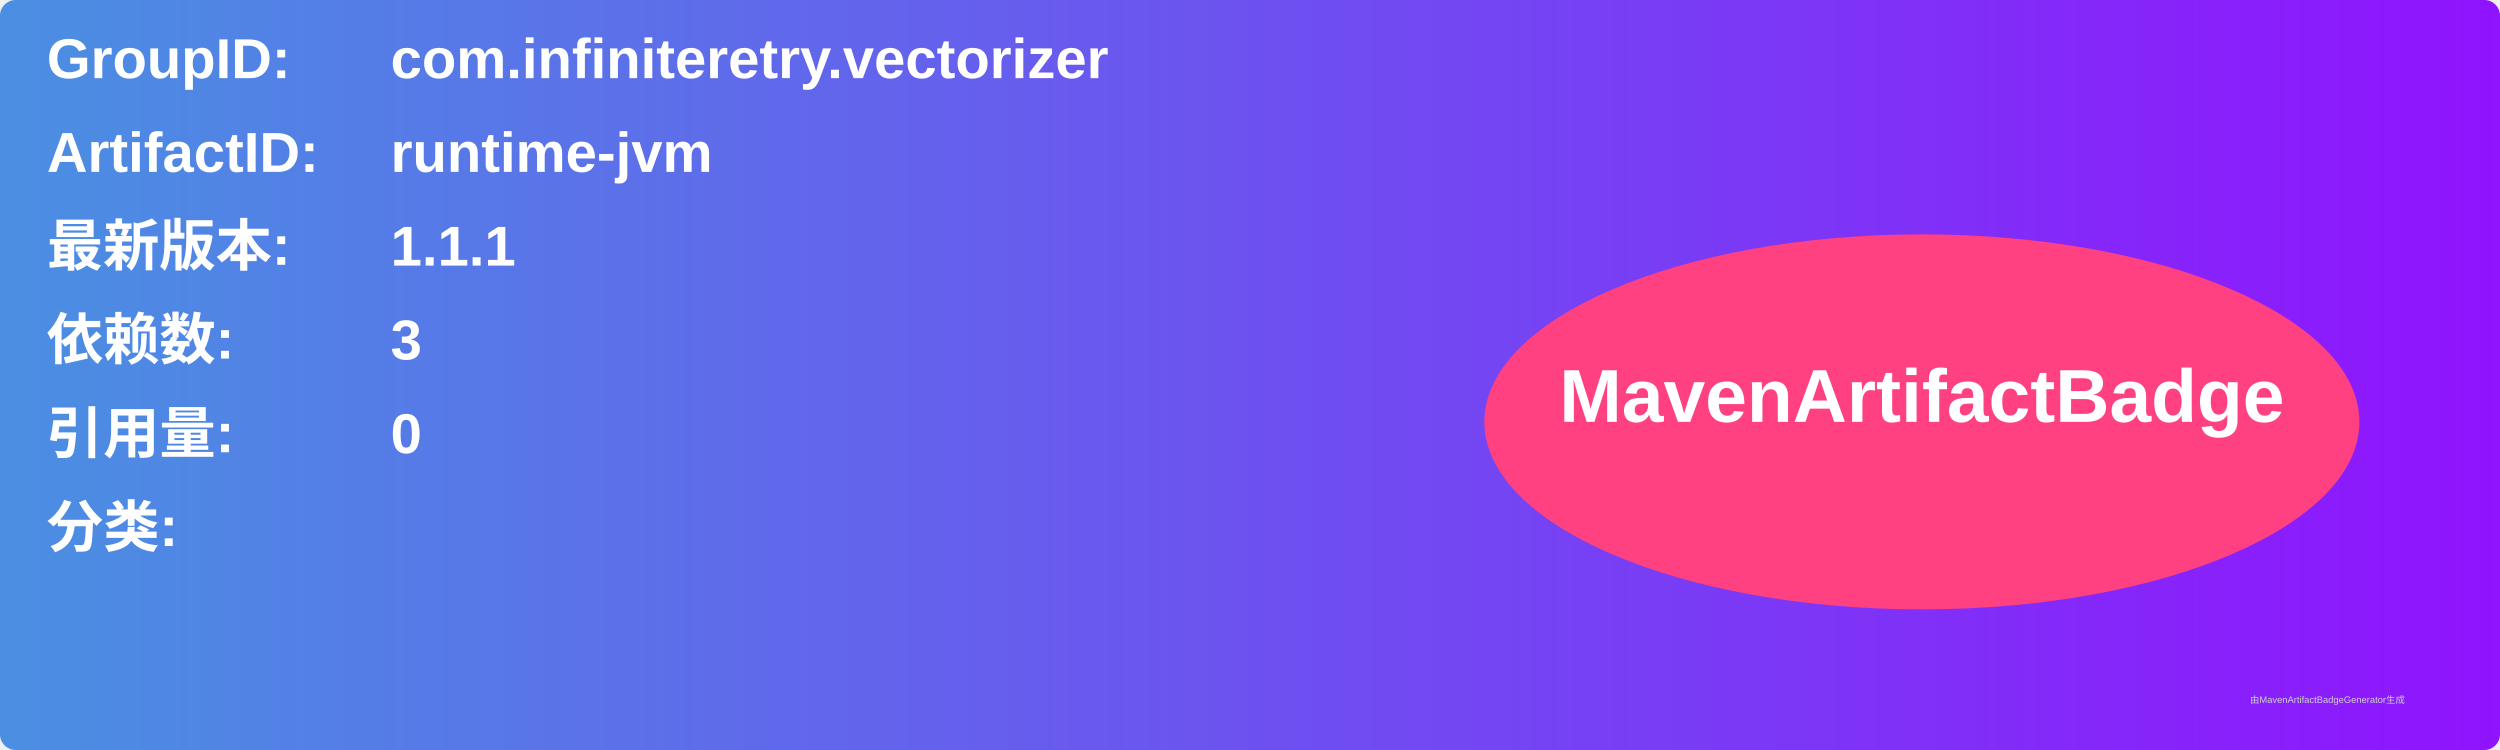
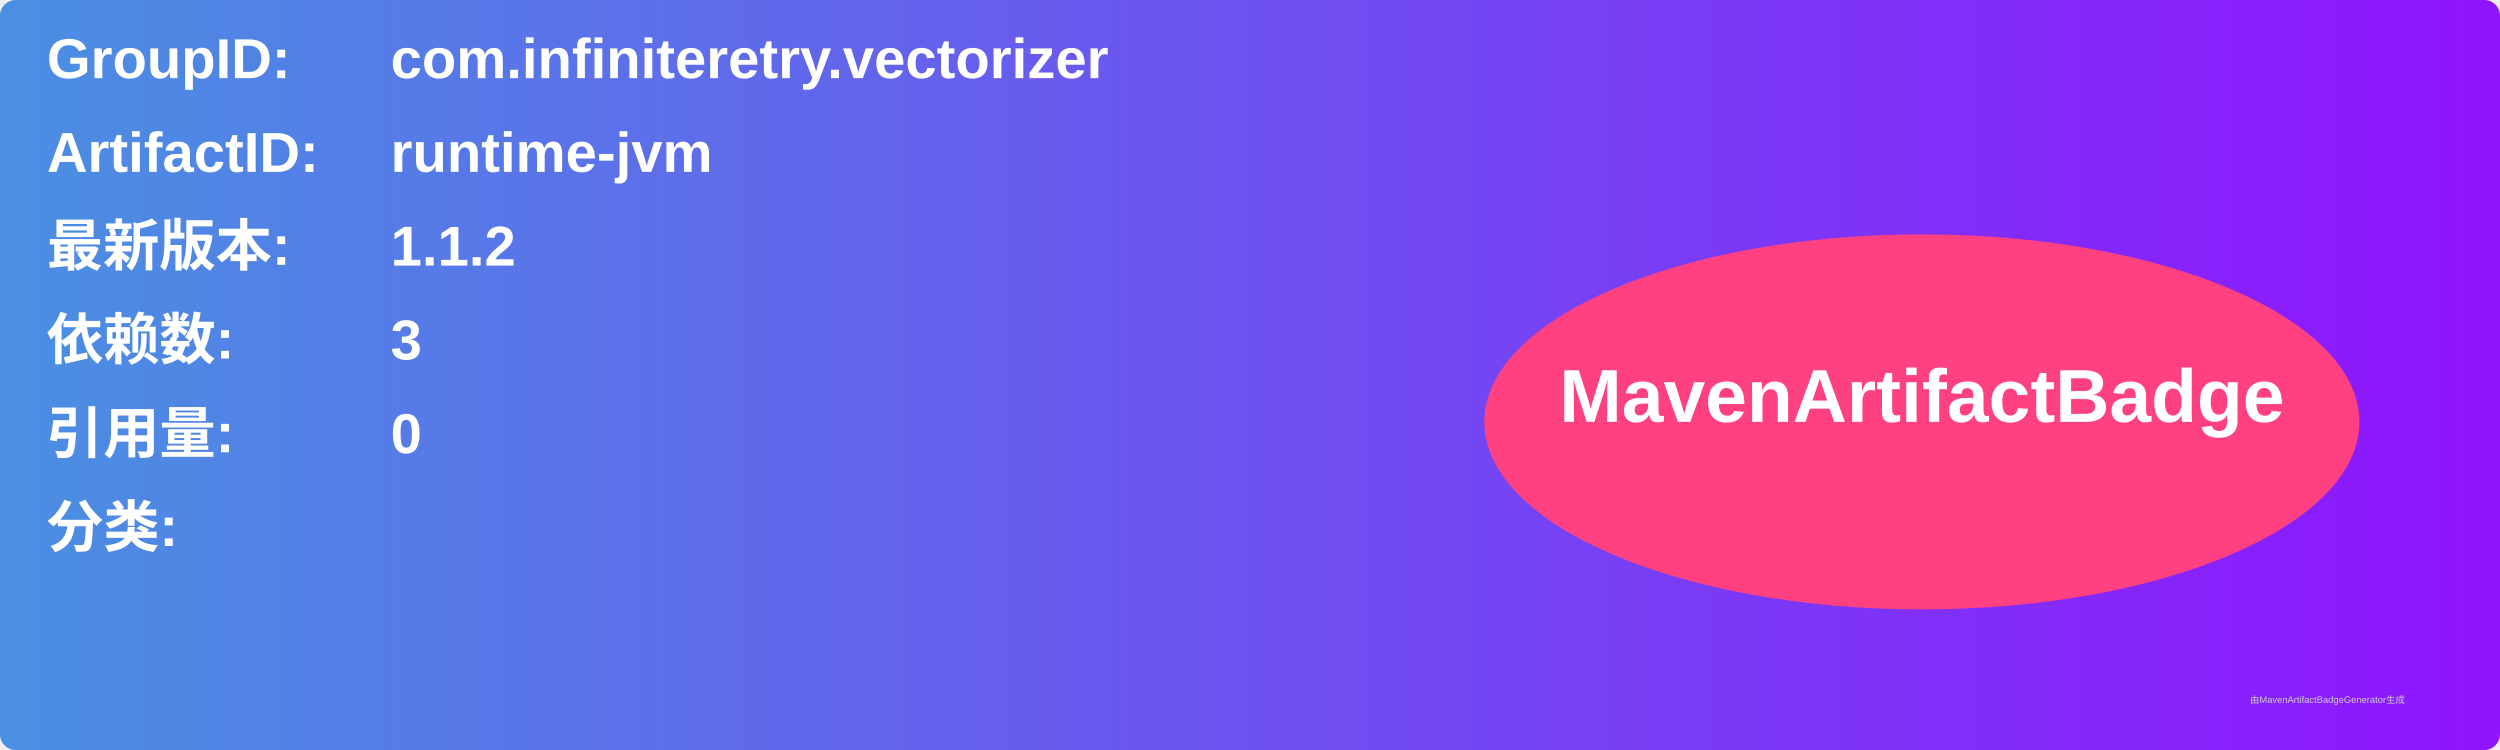
<svg xmlns="http://www.w3.org/2000/svg" width="800" height="240" viewBox="0 0 800 240">
  <linearGradient id="grad" x1="0%" y1="0%" x2="100%" y2="0%">
    <stop offset="0%" stop-color="#4a90e2" />
    <stop offset="100%" stop-color="#9013fe" />
  </linearGradient>
  <rect width="100%" height="100%" rx="5" ry="5" fill="url(#grad)" />
  <g transform="translate(15, 15)">
    <text x="0" y="10" font-family="Arial" font-size="18" fill="white" font-weight="bold" width="260">GroupID:</text>
    <text x="110" y="10" font-family="Arial" font-size="18" fill="white" font-weight="bold" width="460">com.infiniteretry.vectorizer</text>
    <text x="0" y="40" font-family="Arial" font-size="18" fill="white" font-weight="bold" width="260">ArtifactID:</text>
    <text x="110" y="40" font-family="Arial" font-size="18" fill="white" font-weight="bold" width="460">runtime-jvm</text>
    <text x="0" y="70" font-family="Arial" font-size="18" fill="white" font-weight="bold">最新版本:</text>
    <text x="110" y="70" font-family="Arial" font-size="18" fill="white" font-weight="bold">
-       <tspan font-weight="bold">1.1.1</tspan>
+       <tspan font-weight="bold">1.1.2</tspan>
    </text>
    <text x="0" y="100" font-family="Arial" font-size="18" fill="white" font-weight="bold">依赖数: </text>
    <text x="110" y="100" font-family="Arial" font-size="18" fill="white">
      <tspan font-weight="bold">3</tspan>
    </text>
    <text x="0" y="130" font-family="Arial" font-size="18" fill="white" font-weight="bold">引用量: </text>
    <text x="110" y="130" font-family="Arial" font-size="18" fill="white">
      <tspan font-weight="bold">0</tspan>
    </text>
    <text x="0" y="160" font-family="Arial" font-size="18" fill="white" font-weight="bold">分类:</text>
    <text x="10" y="190" font-family="Arial" font-size="10" fill="white">
      <tspan font-weight="bold" />
    </text>
    <ellipse cx="600" cy="120" rx="140" ry="60" fill="#ff4081" />
    <text x="600" y="120" text-anchor="middle" font-family="Arial" font-size="24" fill="white" font-weight="bold">MavenArtifactBadge</text>
  </g>
  <text x="720" y="225" font-family="Arial" font-size="3" fill="#d0d0d0">由MavenArtifactBadgeGenerator生成</text>
</svg>
